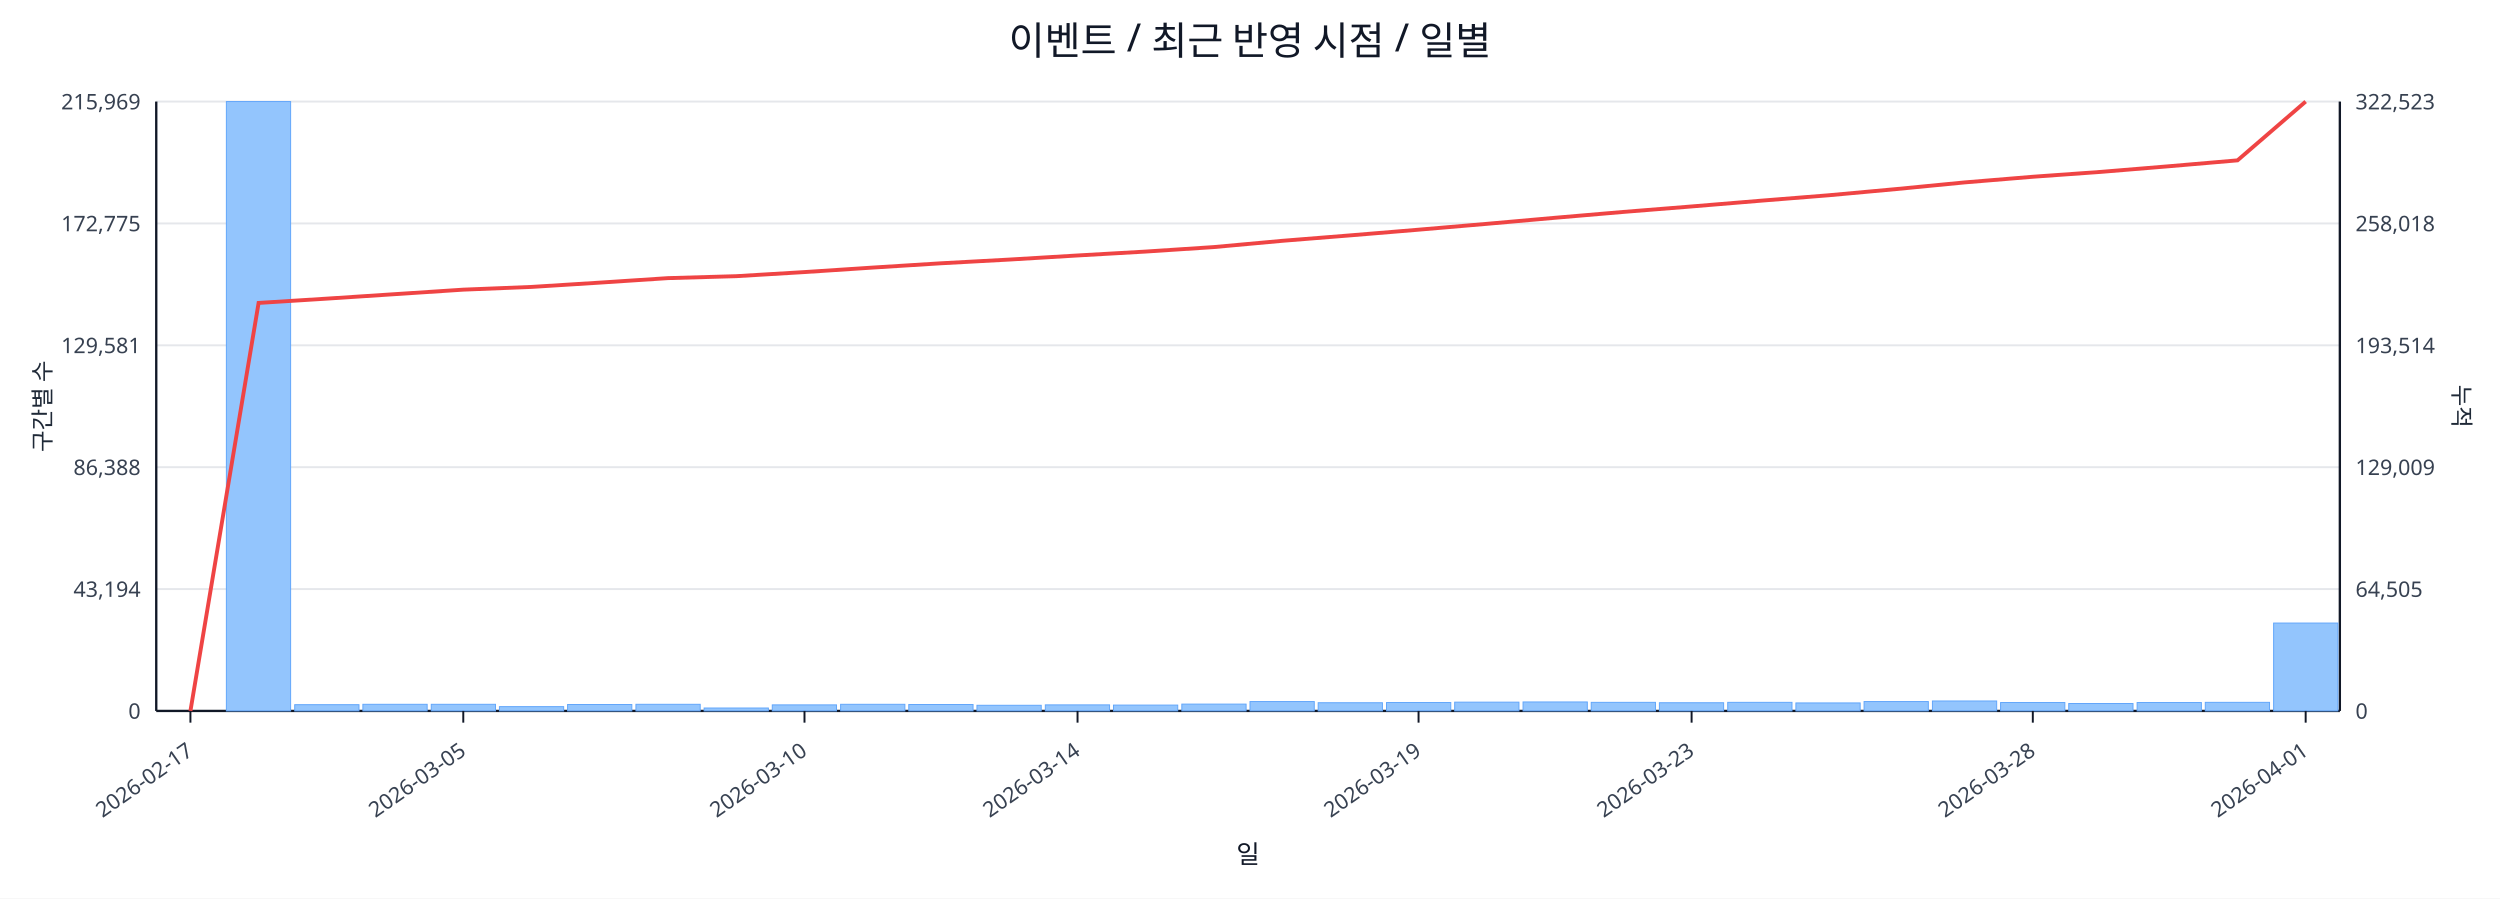
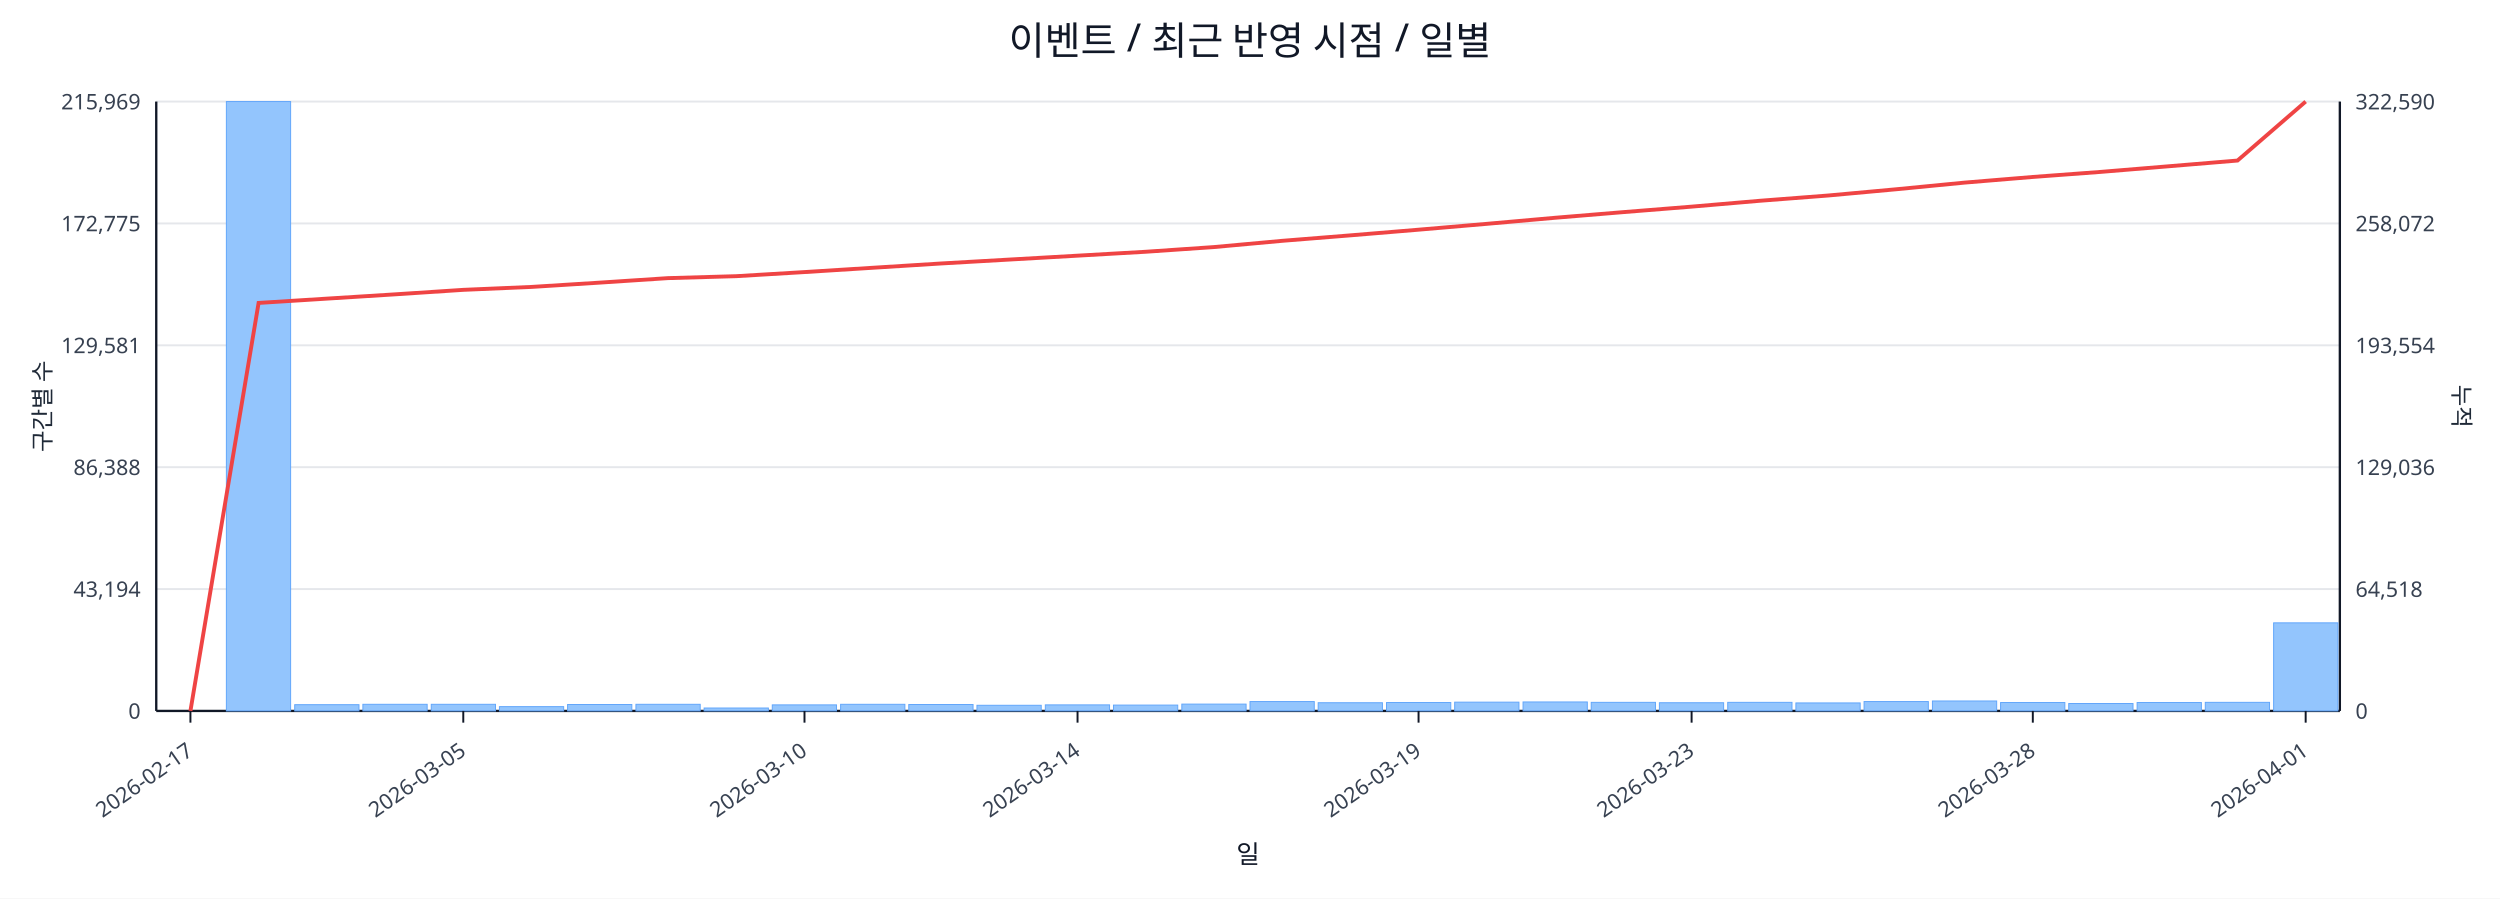
<svg xmlns="http://www.w3.org/2000/svg" width="1280" height="460" viewBox="0 0 1280 460">
  <rect x="0" y="0" width="100%" height="100%" fill="#ffffff" />
  <text x="640.0" y="28" font-size="20" text-anchor="middle" font-family="sans-serif" fill="#111827">이벤트 / 최근 반영 시점 / 일별</text>
  <line x1="80.0" y1="52.0" x2="1198.0" y2="52.0" stroke="#e5e7eb" stroke-width="1" />
  <text x="72.0" y="56.0" font-size="11" text-anchor="end" font-family="sans-serif" fill="#374151">215,969</text>
-   <text x="1206.0" y="56.0" font-size="11" text-anchor="start" font-family="sans-serif" fill="#374151">322,523</text>
+   <text x="1206.0" y="56.0" font-size="11" text-anchor="start" font-family="sans-serif" fill="#374151">322,590</text>
  <line x1="80.0" y1="114.4" x2="1198.0" y2="114.4" stroke="#e5e7eb" stroke-width="1" />
  <text x="72.0" y="118.4" font-size="11" text-anchor="end" font-family="sans-serif" fill="#374151">172,775</text>
-   <text x="1206.0" y="118.4" font-size="11" text-anchor="start" font-family="sans-serif" fill="#374151">258,018</text>
+   <text x="1206.0" y="118.4" font-size="11" text-anchor="start" font-family="sans-serif" fill="#374151">258,072</text>
  <line x1="80.0" y1="176.8" x2="1198.0" y2="176.8" stroke="#e5e7eb" stroke-width="1" />
  <text x="72.0" y="180.8" font-size="11" text-anchor="end" font-family="sans-serif" fill="#374151">129,581</text>
-   <text x="1206.0" y="180.8" font-size="11" text-anchor="start" font-family="sans-serif" fill="#374151">193,514</text>
+   <text x="1206.0" y="180.8" font-size="11" text-anchor="start" font-family="sans-serif" fill="#374151">193,554</text>
  <line x1="80.0" y1="239.2" x2="1198.0" y2="239.2" stroke="#e5e7eb" stroke-width="1" />
  <text x="72.0" y="243.2" font-size="11" text-anchor="end" font-family="sans-serif" fill="#374151">86,388</text>
-   <text x="1206.0" y="243.2" font-size="11" text-anchor="start" font-family="sans-serif" fill="#374151">129,009</text>
+   <text x="1206.0" y="243.2" font-size="11" text-anchor="start" font-family="sans-serif" fill="#374151">129,036</text>
  <line x1="80.0" y1="301.6" x2="1198.0" y2="301.6" stroke="#e5e7eb" stroke-width="1" />
  <text x="72.0" y="305.6" font-size="11" text-anchor="end" font-family="sans-serif" fill="#374151">43,194</text>
-   <text x="1206.0" y="305.6" font-size="11" text-anchor="start" font-family="sans-serif" fill="#374151">64,505</text>
+   <text x="1206.0" y="305.6" font-size="11" text-anchor="start" font-family="sans-serif" fill="#374151">64,518</text>
  <line x1="80.0" y1="364.0" x2="1198.0" y2="364.0" stroke="#e5e7eb" stroke-width="1" />
  <text x="72.0" y="368.0" font-size="11" text-anchor="end" font-family="sans-serif" fill="#374151">0</text>
  <text x="1206.0" y="368.0" font-size="11" text-anchor="start" font-family="sans-serif" fill="#374151">0</text>
  <line x1="80.0" y1="364.0" x2="1198.0" y2="364.0" stroke="#111827" stroke-width="1.2" />
  <line x1="80.0" y1="52.0" x2="80.0" y2="364.0" stroke="#111827" stroke-width="1.2" />
  <line x1="1198.0" y1="52.0" x2="1198.0" y2="364.0" stroke="#111827" stroke-width="1.2" />
  <rect x="81.0" y="364.0" width="32.9" height="0.0" fill="#93c5fd" stroke="#60a5fa" stroke-width="0.5" />
  <rect x="115.9" y="52.0" width="32.9" height="312.0" fill="#93c5fd" stroke="#60a5fa" stroke-width="0.5" />
  <rect x="150.9" y="360.8" width="32.9" height="3.2" fill="#93c5fd" stroke="#60a5fa" stroke-width="0.5" />
  <rect x="185.8" y="360.6" width="32.9" height="3.4" fill="#93c5fd" stroke="#60a5fa" stroke-width="0.5" />
  <rect x="220.8" y="360.6" width="32.9" height="3.4" fill="#93c5fd" stroke="#60a5fa" stroke-width="0.5" />
  <rect x="255.7" y="361.8" width="32.9" height="2.2" fill="#93c5fd" stroke="#60a5fa" stroke-width="0.5" />
  <rect x="290.6" y="360.7" width="32.9" height="3.3" fill="#93c5fd" stroke="#60a5fa" stroke-width="0.5" />
  <rect x="325.6" y="360.6" width="32.9" height="3.4" fill="#93c5fd" stroke="#60a5fa" stroke-width="0.5" />
  <rect x="360.5" y="362.5" width="32.9" height="1.5" fill="#93c5fd" stroke="#60a5fa" stroke-width="0.5" />
  <rect x="395.4" y="360.9" width="32.9" height="3.1" fill="#93c5fd" stroke="#60a5fa" stroke-width="0.5" />
  <rect x="430.4" y="360.6" width="32.9" height="3.4" fill="#93c5fd" stroke="#60a5fa" stroke-width="0.5" />
  <rect x="465.3" y="360.7" width="32.9" height="3.3" fill="#93c5fd" stroke="#60a5fa" stroke-width="0.5" />
  <rect x="500.2" y="361.1" width="32.9" height="2.9" fill="#93c5fd" stroke="#60a5fa" stroke-width="0.5" />
  <rect x="535.2" y="360.9" width="32.9" height="3.1" fill="#93c5fd" stroke="#60a5fa" stroke-width="0.5" />
  <rect x="570.1" y="361.0" width="32.9" height="3.0" fill="#93c5fd" stroke="#60a5fa" stroke-width="0.5" />
  <rect x="605.1" y="360.5" width="32.9" height="3.5" fill="#93c5fd" stroke="#60a5fa" stroke-width="0.5" />
  <rect x="640.0" y="359.2" width="32.9" height="4.8" fill="#93c5fd" stroke="#60a5fa" stroke-width="0.5" />
  <rect x="674.9" y="359.8" width="32.9" height="4.2" fill="#93c5fd" stroke="#60a5fa" stroke-width="0.5" />
  <rect x="709.9" y="359.7" width="32.9" height="4.3" fill="#93c5fd" stroke="#60a5fa" stroke-width="0.5" />
  <rect x="744.8" y="359.5" width="32.9" height="4.5" fill="#93c5fd" stroke="#60a5fa" stroke-width="0.5" />
  <rect x="779.8" y="359.4" width="32.9" height="4.6" fill="#93c5fd" stroke="#60a5fa" stroke-width="0.5" />
  <rect x="814.7" y="359.6" width="32.9" height="4.4" fill="#93c5fd" stroke="#60a5fa" stroke-width="0.5" />
  <rect x="849.6" y="359.8" width="32.9" height="4.2" fill="#93c5fd" stroke="#60a5fa" stroke-width="0.5" />
  <rect x="884.6" y="359.6" width="32.9" height="4.4" fill="#93c5fd" stroke="#60a5fa" stroke-width="0.5" />
  <rect x="919.5" y="359.9" width="32.9" height="4.1" fill="#93c5fd" stroke="#60a5fa" stroke-width="0.5" />
  <rect x="954.4" y="359.2" width="32.9" height="4.8" fill="#93c5fd" stroke="#60a5fa" stroke-width="0.5" />
  <rect x="989.4" y="358.9" width="32.9" height="5.1" fill="#93c5fd" stroke="#60a5fa" stroke-width="0.5" />
  <rect x="1024.3" y="359.7" width="32.9" height="4.3" fill="#93c5fd" stroke="#60a5fa" stroke-width="0.5" />
  <rect x="1059.2" y="360.2" width="32.9" height="3.8" fill="#93c5fd" stroke="#60a5fa" stroke-width="0.5" />
  <rect x="1094.2" y="359.7" width="32.9" height="4.3" fill="#93c5fd" stroke="#60a5fa" stroke-width="0.5" />
  <rect x="1129.1" y="359.6" width="32.9" height="4.4" fill="#93c5fd" stroke="#60a5fa" stroke-width="0.5" />
-   <rect x="1164.1" y="319.0" width="32.9" height="45.0" fill="#93c5fd" stroke="#60a5fa" stroke-width="0.5" />
-   <polyline fill="none" stroke="#ef4444" stroke-width="2" points="97.5,364.0 132.4,155.1 167.3,152.9 202.3,150.6 237.2,148.3 272.2,146.9 307.1,144.7 342.0,142.4 377.0,141.4 411.9,139.3 446.8,137.0 481.8,134.8 516.7,132.9 551.7,130.8 586.6,128.8 621.5,126.5 656.5,123.3 691.4,120.5 726.3,117.6 761.3,114.6 796.2,111.5 831.2,108.5 866.1,105.7 901.0,102.8 936.0,100.0 970.9,96.8 1005.8,93.4 1040.8,90.5 1075.7,88.0 1110.7,85.1 1145.6,82.1 1180.5,52.0" />
+   <rect x="1164.1" y="318.9" width="32.9" height="45.1" fill="#93c5fd" stroke="#60a5fa" stroke-width="0.5" />
+   <polyline fill="none" stroke="#ef4444" stroke-width="2" points="97.5,364.0 132.4,155.1 167.3,152.9 202.3,150.7 237.2,148.4 272.2,146.9 307.1,144.7 342.0,142.4 377.0,141.4 411.9,139.3 446.8,137.1 481.8,134.9 516.7,132.9 551.7,130.9 586.6,128.9 621.5,126.5 656.5,123.3 691.4,120.5 726.3,117.6 761.3,114.6 796.2,111.5 831.2,108.6 866.1,105.8 901.0,102.8 936.0,100.1 970.9,96.9 1005.8,93.5 1040.8,90.6 1075.7,88.0 1110.7,85.1 1145.6,82.2 1180.5,52.0" />
  <line x1="97.5" y1="364.0" x2="97.5" y2="370.0" stroke="#111827" stroke-width="1" />
  <text x="99.5" y="386.0" font-size="11" text-anchor="end" transform="rotate(-35 99.5 386.0)" font-family="sans-serif" fill="#374151">2026-02-17</text>
  <line x1="237.2" y1="364.0" x2="237.2" y2="370.0" stroke="#111827" stroke-width="1" />
  <text x="239.2" y="386.0" font-size="11" text-anchor="end" transform="rotate(-35 239.2 386.0)" font-family="sans-serif" fill="#374151">2026-03-05</text>
  <line x1="411.9" y1="364.0" x2="411.9" y2="370.0" stroke="#111827" stroke-width="1" />
  <text x="413.9" y="386.0" font-size="11" text-anchor="end" transform="rotate(-35 413.9 386.0)" font-family="sans-serif" fill="#374151">2026-03-10</text>
  <line x1="551.7" y1="364.0" x2="551.7" y2="370.0" stroke="#111827" stroke-width="1" />
  <text x="553.7" y="386.0" font-size="11" text-anchor="end" transform="rotate(-35 553.7 386.0)" font-family="sans-serif" fill="#374151">2026-03-14</text>
  <line x1="726.3" y1="364.0" x2="726.3" y2="370.0" stroke="#111827" stroke-width="1" />
  <text x="728.3" y="386.0" font-size="11" text-anchor="end" transform="rotate(-35 728.3 386.0)" font-family="sans-serif" fill="#374151">2026-03-19</text>
  <line x1="866.1" y1="364.0" x2="866.1" y2="370.0" stroke="#111827" stroke-width="1" />
  <text x="868.1" y="386.0" font-size="11" text-anchor="end" transform="rotate(-35 868.1 386.0)" font-family="sans-serif" fill="#374151">2026-03-23</text>
  <line x1="1040.8" y1="364.0" x2="1040.8" y2="370.0" stroke="#111827" stroke-width="1" />
  <text x="1042.8" y="386.0" font-size="11" text-anchor="end" transform="rotate(-35 1042.8 386.0)" font-family="sans-serif" fill="#374151">2026-03-28</text>
  <line x1="1180.5" y1="364.0" x2="1180.5" y2="370.0" stroke="#111827" stroke-width="1" />
  <text x="1182.5" y="386.0" font-size="11" text-anchor="end" transform="rotate(-35 1182.5 386.0)" font-family="sans-serif" fill="#374151">2026-04-01</text>
  <text x="26" y="208.0" font-size="12" transform="rotate(-90 26 208.0)" text-anchor="middle" font-family="sans-serif" fill="#1f2937">구간별 수</text>
  <text x="1256.0" y="208.0" font-size="12" transform="rotate(90 1256.0 208.0)" text-anchor="middle" font-family="sans-serif" fill="#1f2937">누적</text>
  <text x="639.0" y="442.0" font-size="13" text-anchor="middle" font-family="sans-serif" fill="#111827">일</text>
</svg>
